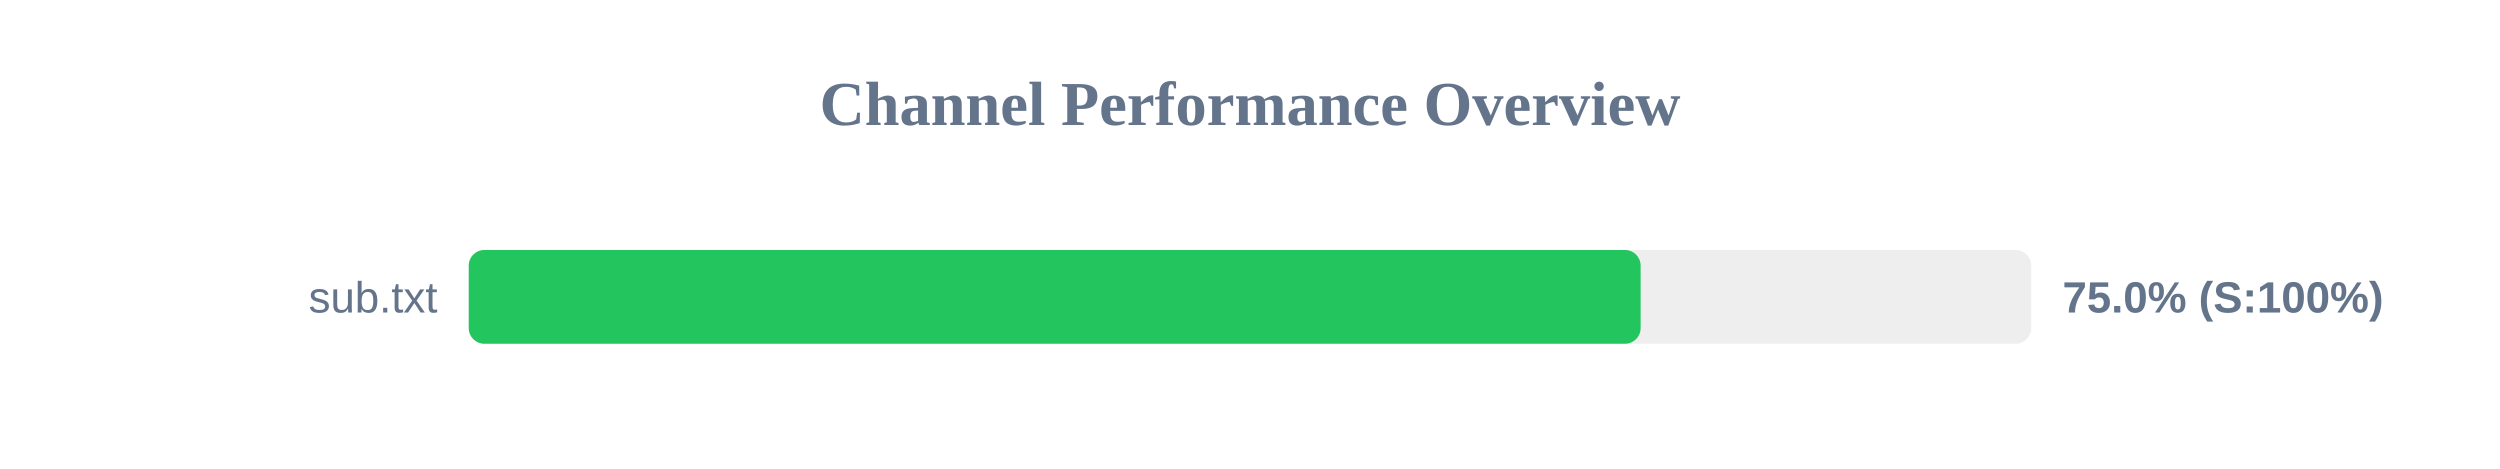
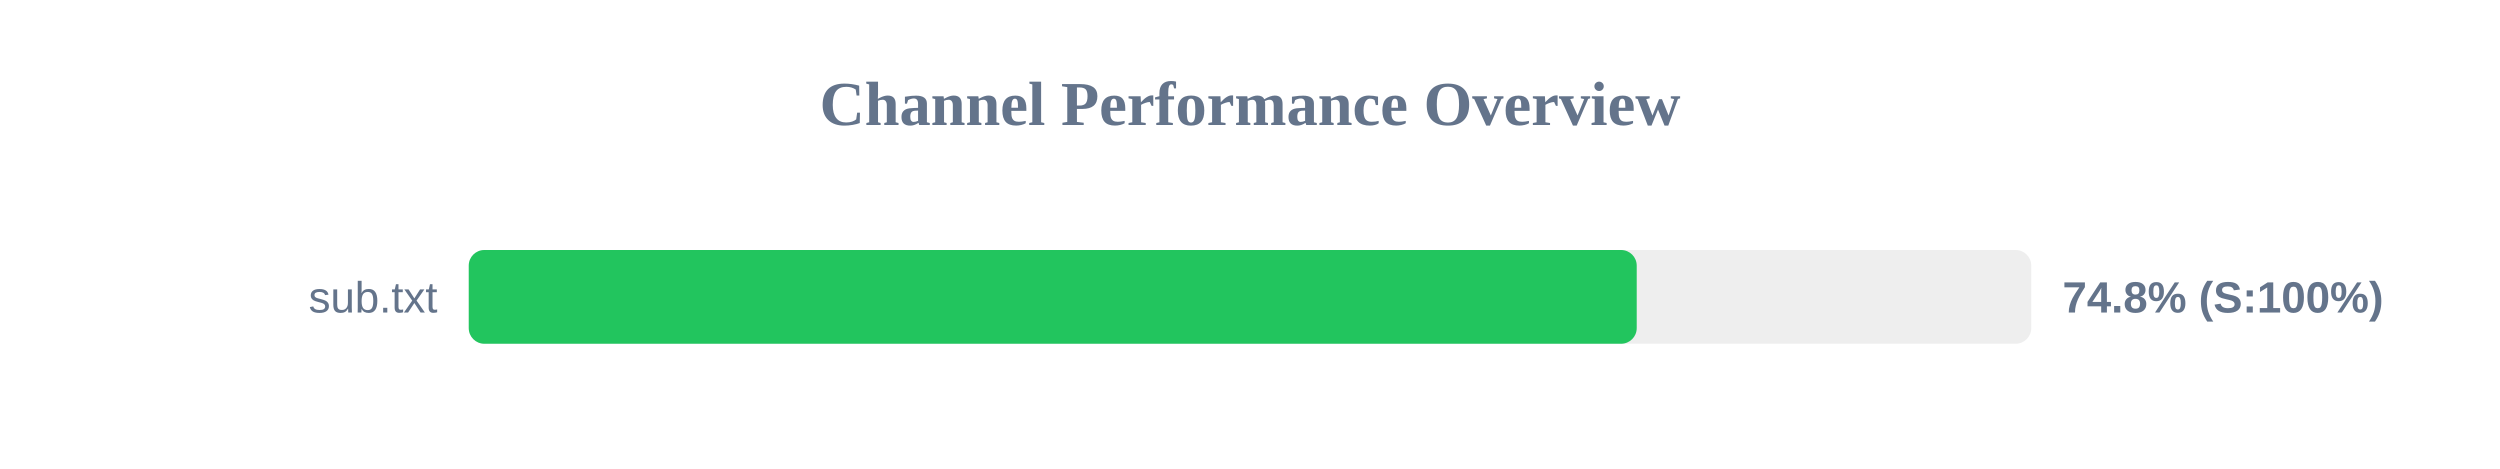
<svg xmlns="http://www.w3.org/2000/svg" width="800" height="150" version="1.1">
  <style>
        .row { font: 14px Arial; fill: #64748b; }
        .score { font: bold 14px Arial; fill: #64748b; }
    </style>
  <text x="400" y="40" text-anchor="middle" font-size="20px" font-weight="bold" fill="#64748b">Channel Performance Overview</text>
  <rect x="150" y="80" width="500" height="30" fill="#eee" rx="5" />
-   <rect x="150" y="80" width="375.0" height="30" fill="#22c55e" rx="5" />
+   <rect x="150" y="80" width="373.75" height="30" fill="#22c55e" rx="5" />
  <text x="140" y="100" text-anchor="end" class="row">sub.txt</text>
-   <text x="660" y="100" text-anchor="start" class="score">75.0% (S:100%)</text>
+   <text x="660" y="100" text-anchor="start" class="score">74.8% (S:100%)</text>
</svg>
